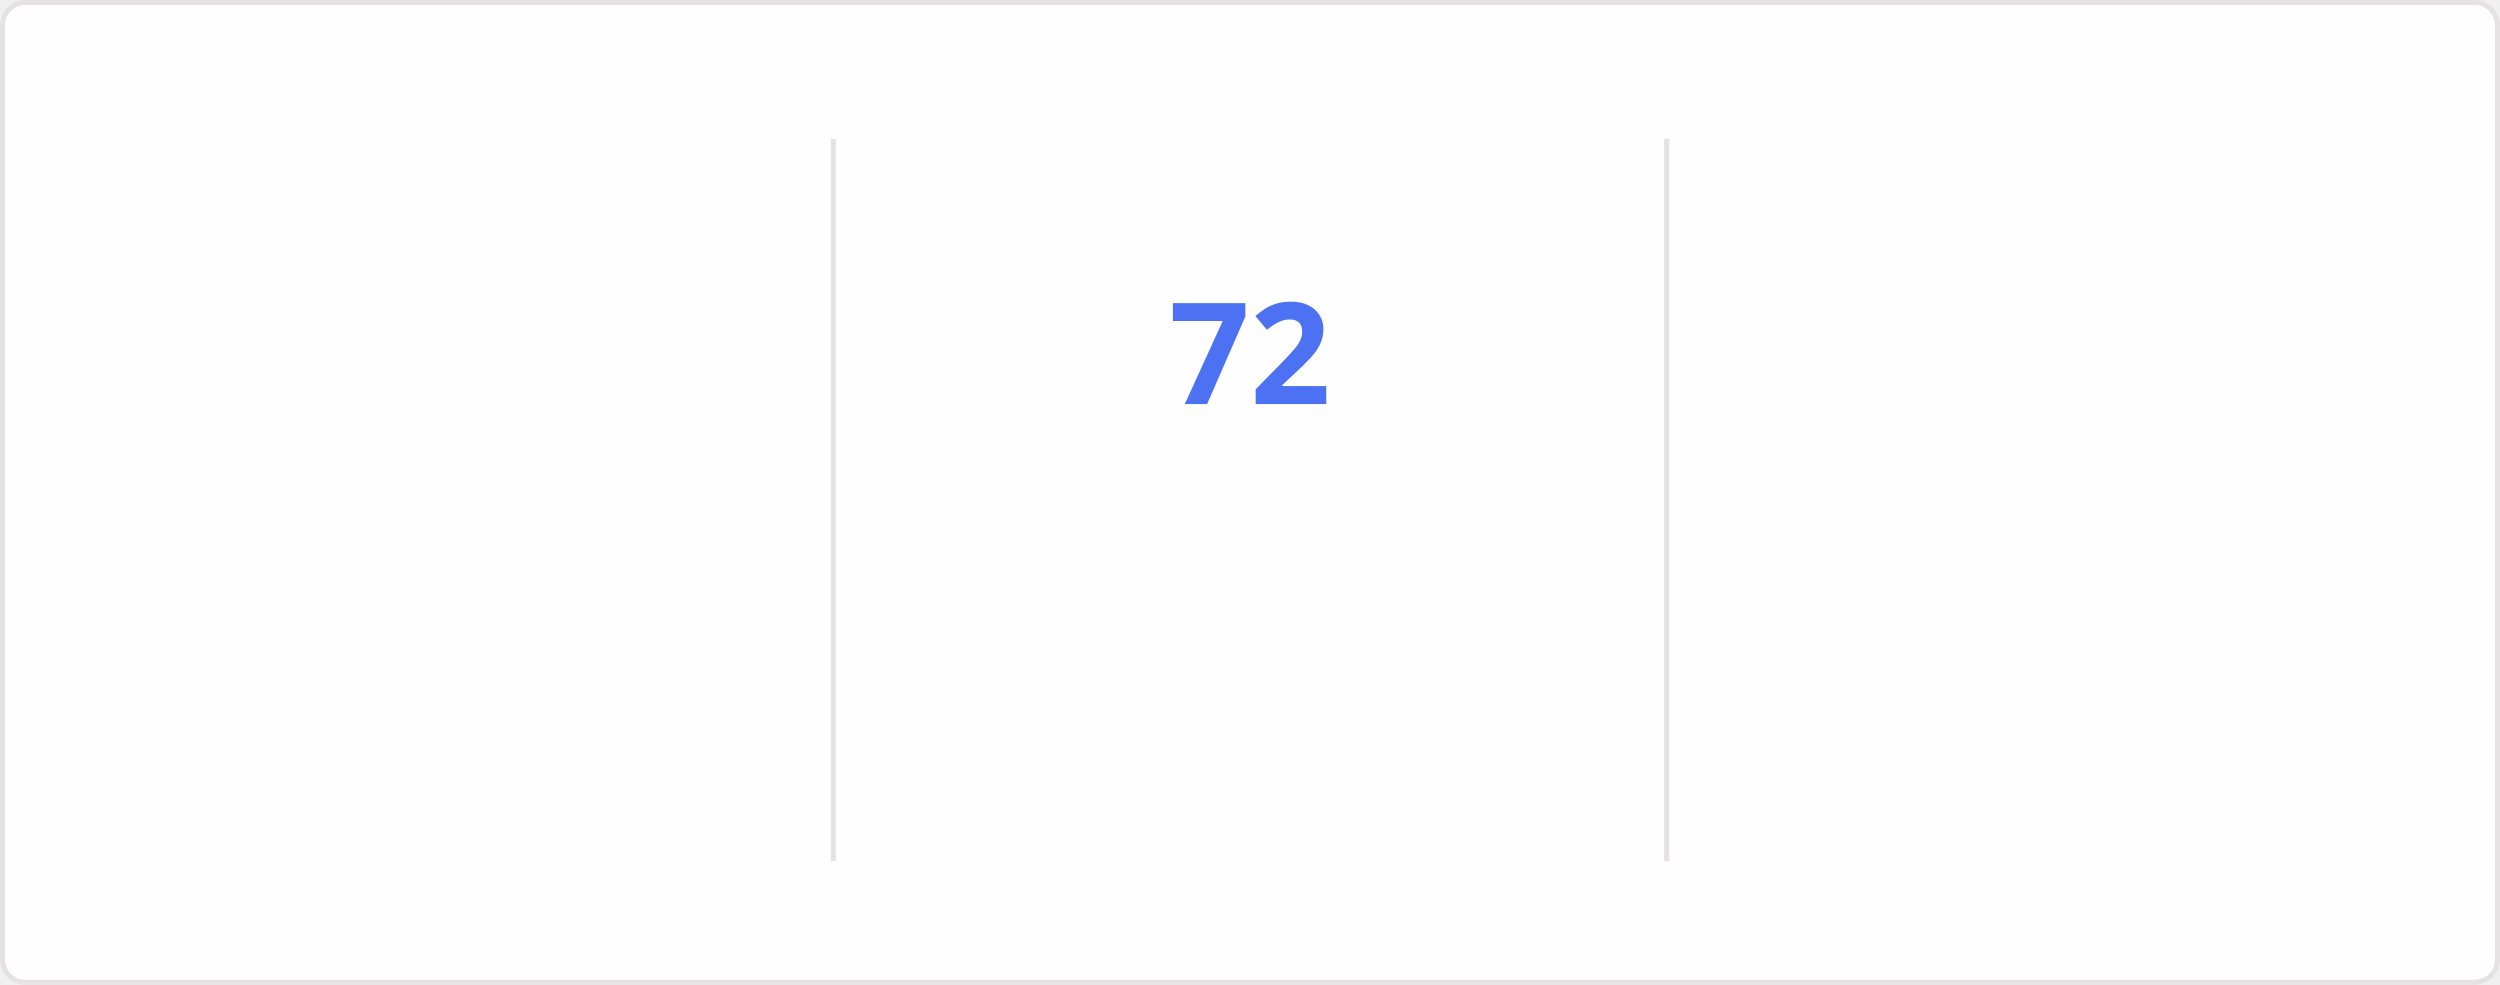
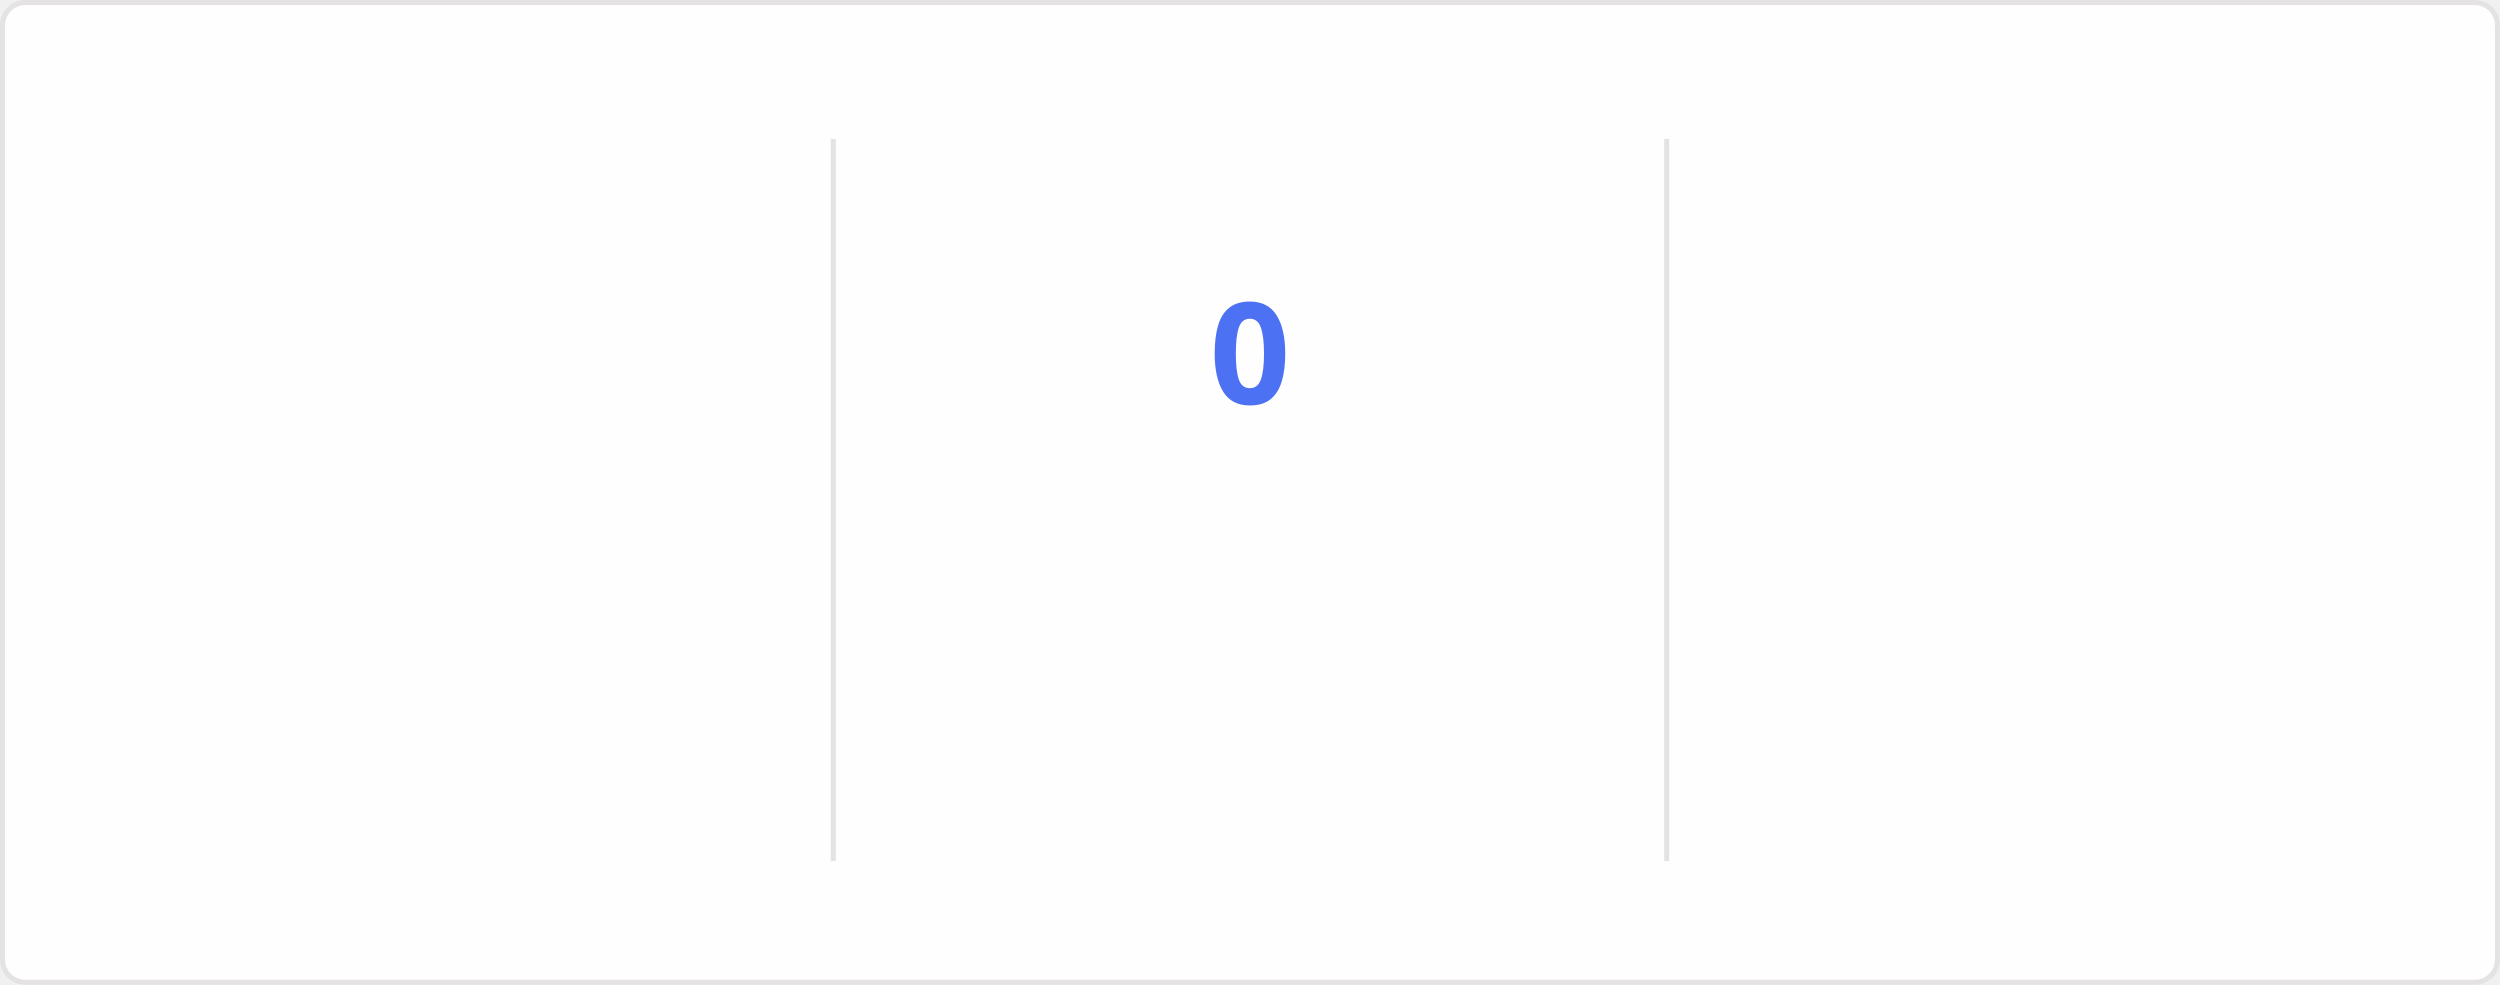
<svg xmlns="http://www.w3.org/2000/svg" style="isolation: isolate" viewBox="0 0 495 195" width="495px" height="195px" direction="ltr">
  <style>
    @keyframes currstreak {
      0% { font-size: 3px; opacity: 0.2; }
      80% { font-size: 34px; opacity: 1; }
      100% { font-size: 28px; opacity: 1; }
    }
    @keyframes fadein {
      0% { opacity: 0; }
      100% { opacity: 1; }
    }
    .big-number {
      font-family: "Segoe UI", Ubuntu, sans-serif;
      font-weight: 700;
      font-size: 28px;
      fill: #2f80ed;
    }
    .label {
      font-family: "Segoe UI", Ubuntu, sans-serif;
      font-weight: 400;
      font-size: 14px;
      fill: #2f80ed;
    }
    .range-text {
      font-family: "Segoe UI", Ubuntu, sans-serif;
      font-weight: 400;
      font-size: 12px;
      fill: #434d58;
    }
    .current-streak-num {
      font-family: "Segoe UI", Ubuntu, sans-serif;
      font-weight: 700;
      font-size: 28px;
      fill: #4c71f2;
    }</style>
  <defs>
    <clipPath id="outer_rectangle">
      <rect width="495" height="195" rx="4.5" />
    </clipPath>
    <mask id="mask_out_ring_behind_fire">
      <rect width="495" height="195" fill="white" />
      <ellipse id="mask-ellipse" cx="247.5" cy="32" rx="13" ry="18" fill="black" />
    </mask>
  </defs>
  <g clip-path="url(#outer_rectangle)">
    <g style="isolation: isolate">
      <rect fill="#fffefe" rx="4.5" x="0.5" y="0.5" width="494" height="194" stroke="#e4e2e2" />
    </g>
    <g style="isolation: isolate">
      <line x1="165" y1="28" x2="165" y2="170" vector-effect="non-scaling-stroke" stroke-width="1" stroke="#e4e2e2" stroke-linejoin="miter" stroke-linecap="square" stroke-miterlimit="3" />
      <line x1="330" y1="28" x2="330" y2="170" vector-effect="non-scaling-stroke" stroke-width="1" stroke="#e4e2e2" stroke-linejoin="miter" stroke-linecap="square" stroke-miterlimit="3" />
    </g>
    <g style="isolation: isolate">
      <g transform="translate(82.5, 48)">
        <text x="0" y="32" stroke-width="0" text-anchor="middle" class="big-number" style="opacity: 0; animation: fadein 0.5s linear forwards 0.6s">
            5.9K
          </text>
      </g>
      <g transform="translate(82.5, 84)">
        <text x="0" y="32" stroke-width="0" text-anchor="middle" class="label" style="opacity: 0; animation: fadein 0.5s linear forwards 0.7s">
            Total Contributions
          </text>
      </g>
      <g transform="translate(82.5, 114)">
        <text x="0" y="32" stroke-width="0" text-anchor="middle" class="range-text" style="opacity: 0; animation: fadein 0.5s linear forwards 0.8s">
            Sep 21 - Present
          </text>
      </g>
    </g>
    <g style="isolation: isolate">
      <g mask="url(#mask_out_ring_behind_fire)">
        <circle cx="247.5" cy="71" r="40" fill="none" stroke="#2f80ed" stroke-width="5" style="opacity: 0; animation: fadein 0.5s linear forwards 0.4s" />
      </g>
      <g transform="translate(247.5, 19.5)" stroke-opacity="0" style="opacity: 0; animation: fadein 0.5s linear forwards 0.6s">
        <path d="M -12 -0.5 L 15 -0.5 L 15 23.5 L -12 23.5 L -12 -0.5 Z" fill="none" />
        <path d="M 1.5 0.67 C 1.5 0.67 2.24 3.32 2.24 5.47 C 2.24 7.53 0.89 9.2 -1.17 9.2 C -3.23 9.2 -4.79 7.53 -4.79 5.47 L -4.76 5.11 C -6.78 7.51 -8 10.62 -8 13.99 C -8 18.41 -4.42 22 0 22 C 4.42 22 8 18.41 8 13.99 C 8 8.6 5.41 3.79 1.5 0.67 Z M -0.29 19 C -2.07 19 -3.51 17.6 -3.51 15.86 C -3.51 14.24 -2.46 13.1 -0.7 12.74 C 1.07 12.38 2.9 11.53 3.92 10.16 C 4.31 11.45 4.51 12.81 4.51 14.2 C 4.51 16.85 2.36 19 -0.29 19 Z" fill="#2f80ed" stroke-opacity="0" />
      </g>
      <g transform="translate(247.5, 48)">
        <text x="0" y="32" stroke-width="0" text-anchor="middle" class="current-streak-num" style="animation: currstreak 0.6s linear forwards">
-             72
+             0
          </text>
      </g>
      <g transform="translate(247.5, 108)">
        <text x="0" y="32" stroke-width="0" text-anchor="middle" class="label" style="opacity: 0; animation: fadein 0.5s linear forwards 0.9s">
            Current Streak
          </text>
      </g>
      <g transform="translate(247.5, 145)">
        <text x="0" y="21" stroke-width="0" text-anchor="middle" class="range-text" style="opacity: 0; animation: fadein 0.5s linear forwards 0.9s">
-             Jul 12 - Sep 21
+             0 days
          </text>
      </g>
    </g>
    <g style="isolation: isolate">
      <g transform="translate(412.5, 48)">
        <text x="0" y="32" stroke-width="0" text-anchor="middle" class="big-number" style="opacity: 0; animation: fadein 0.5s linear forwards 1.2s">
            72
          </text>
      </g>
      <g transform="translate(412.5, 84)">
        <text x="0" y="32" stroke-width="0" text-anchor="middle" class="label" style="opacity: 0; animation: fadein 0.5s linear forwards 1.3s">
            Longest Streak
          </text>
      </g>
      <g transform="translate(412.5, 114)">
        <text x="0" y="32" stroke-width="0" text-anchor="middle" class="range-text" style="opacity: 0; animation: fadein 0.5s linear forwards 1.4s">
            Jul 12 - Sep 21
          </text>
      </g>
    </g>
  </g>
</svg>
